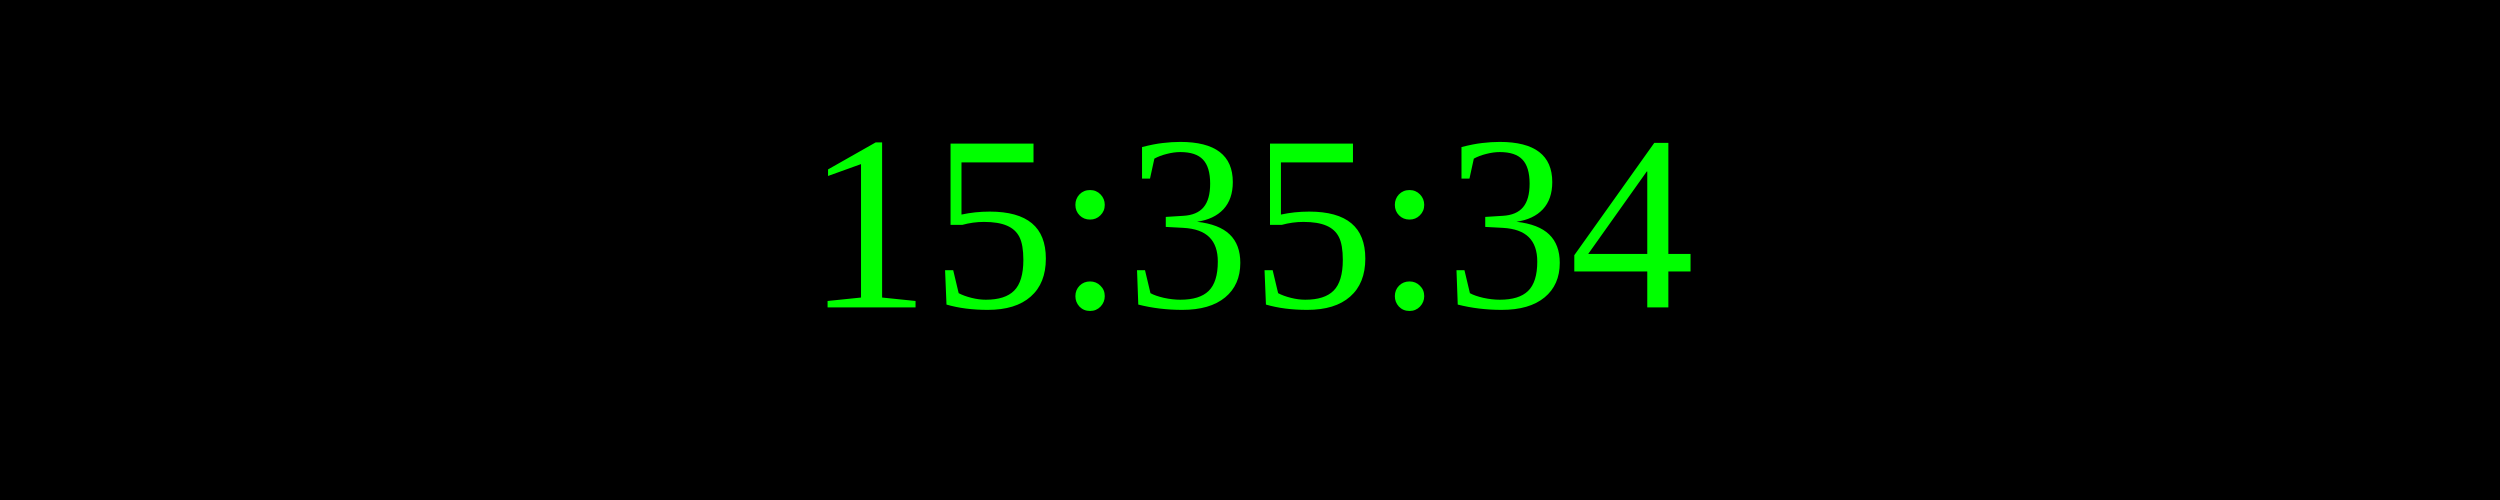
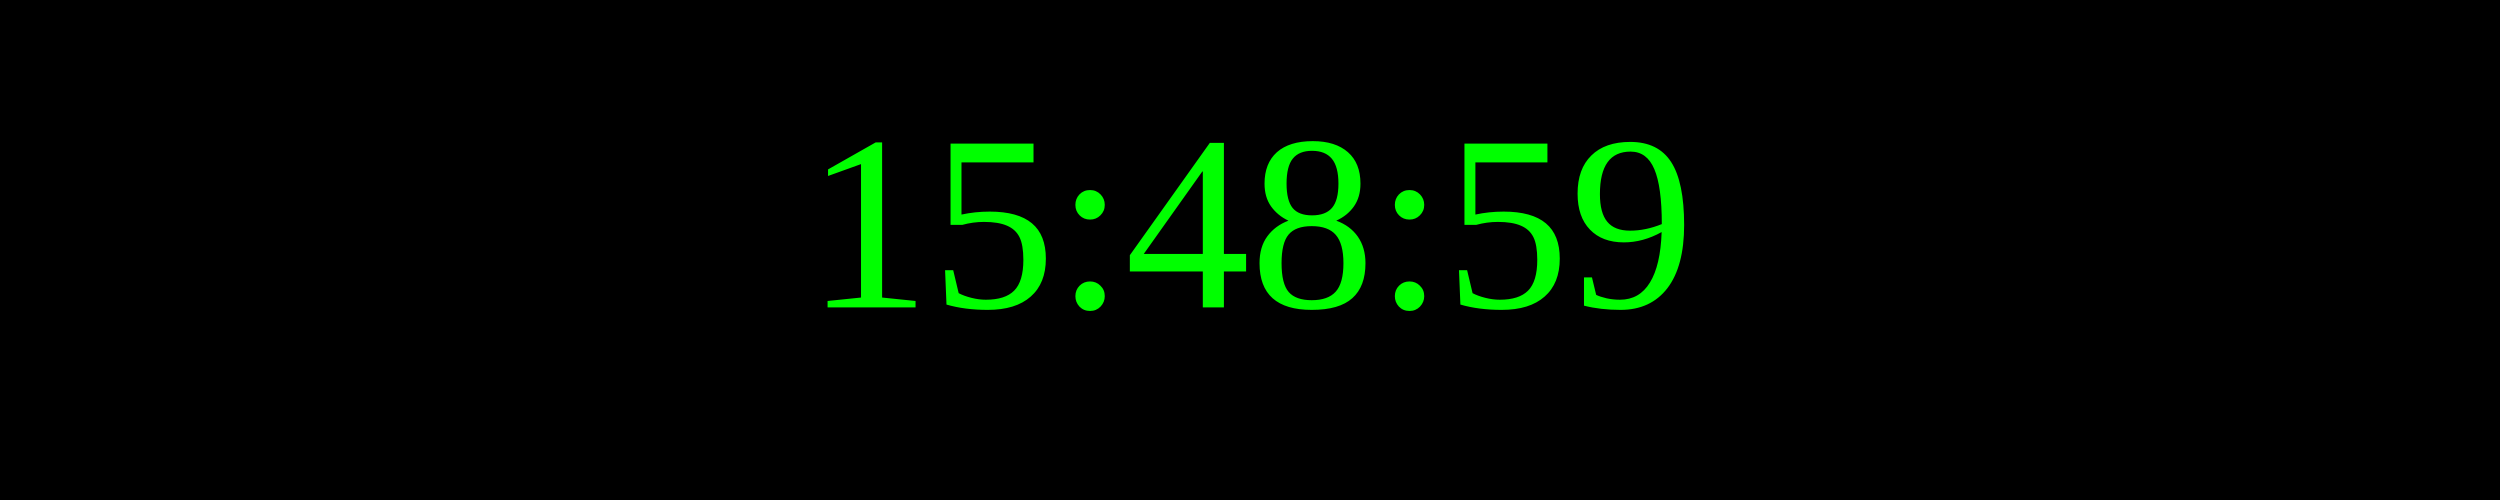
<svg xmlns="http://www.w3.org/2000/svg" width="250" height="50">
  <rect width="100%" height="100%" fill="black" />
  <text x="50%" y="50%" font-size="25" fill="lime" text-anchor="middle" dominant-baseline="middle">
- 15:35:34
+ 15:48:59
</text>
</svg>
